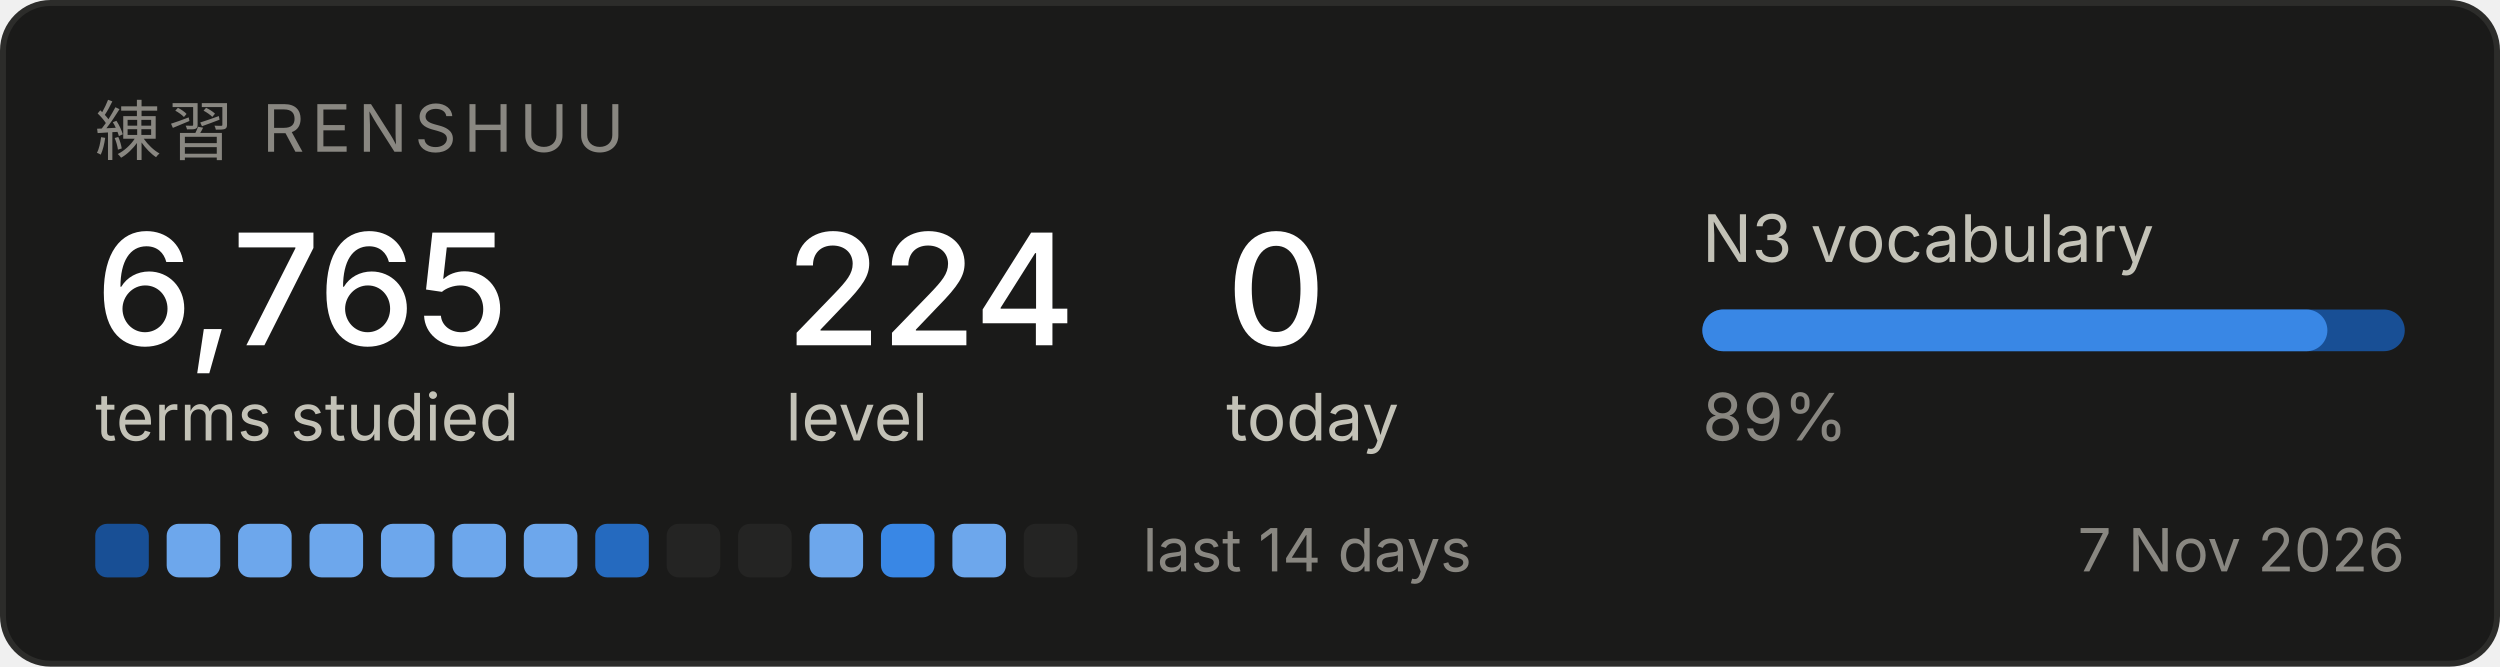
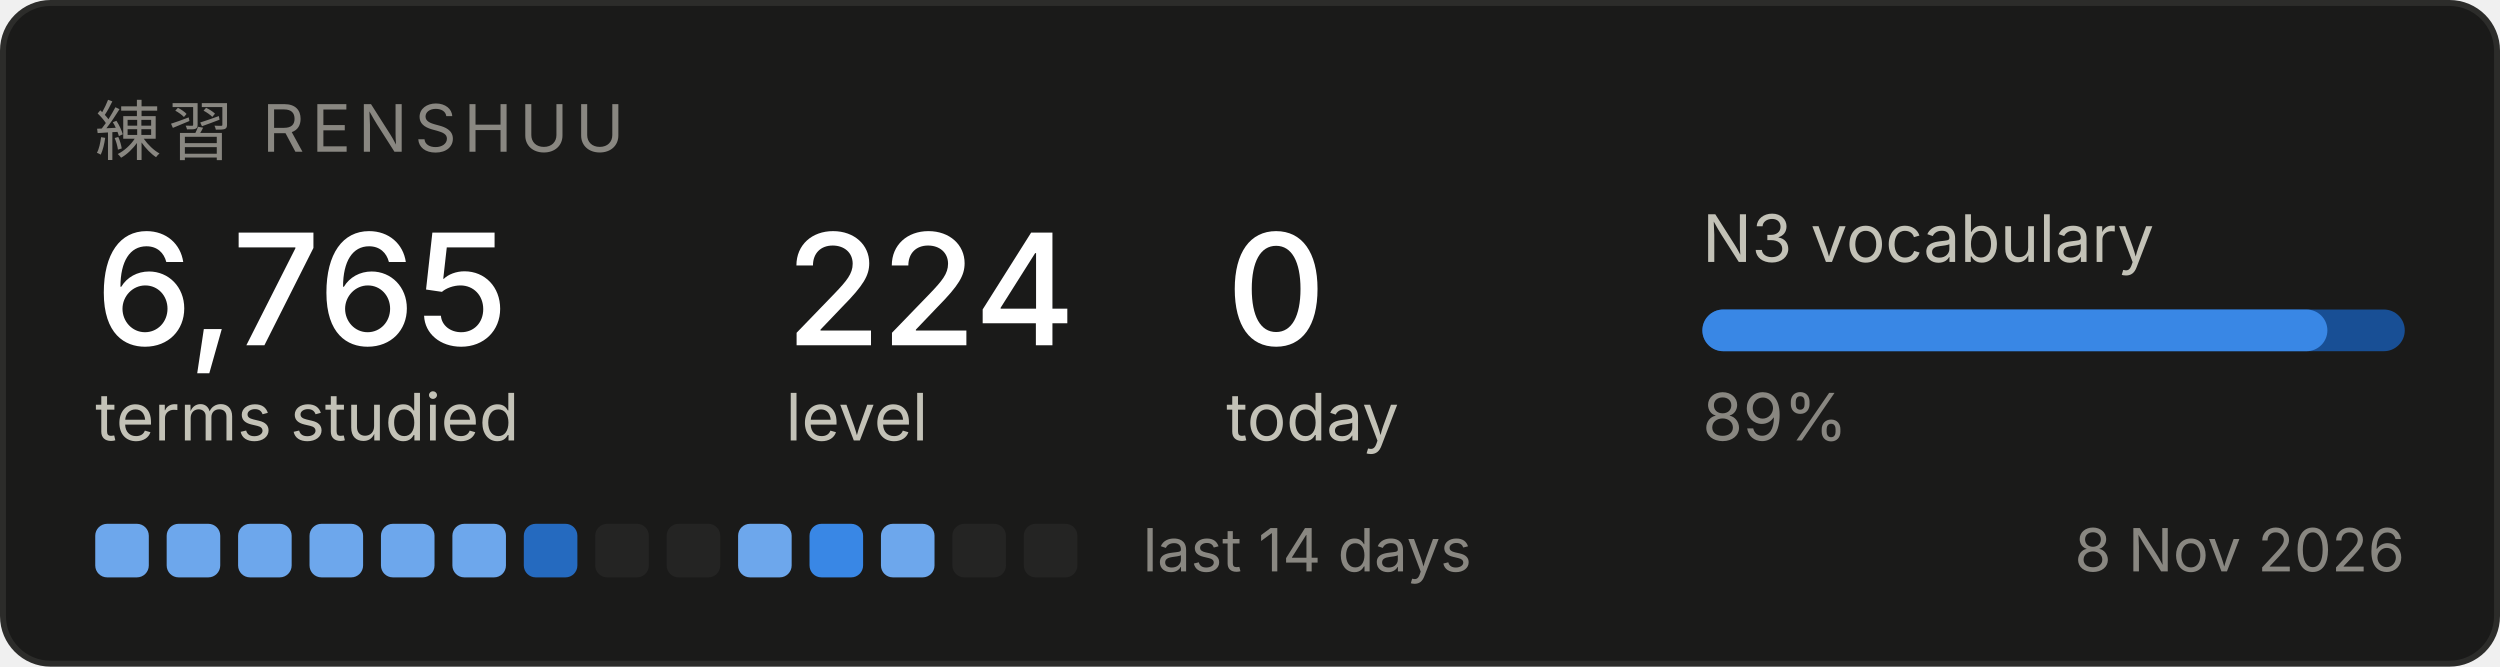
<svg xmlns="http://www.w3.org/2000/svg" width="420" height="112" viewBox="0 0 420 112" role="img" aria-label="Renshuu study progress">
  <rect x="0.5" y="0.5" width="419" height="111" rx="8" fill="#1a1a19" stroke="#2c2c2a" />
  <text x="16" y="26" font-family="system-ui, -apple-system, Segoe UI, sans-serif" font-size="11" fill="#898781" letter-spacing="1.2">練習  RENSHUU</text>
  <text x="16" y="58" font-family="system-ui, -apple-system, Segoe UI, sans-serif" font-size="26" fill="#ffffff" font-weight="500">6,765</text>
  <text x="16" y="74" font-family="system-ui, -apple-system, Segoe UI, sans-serif" font-size="11" fill="#c3c2b7">terms studied</text>
  <text x="132" y="58" font-family="system-ui, -apple-system, Segoe UI, sans-serif" font-size="26" fill="#ffffff" font-weight="500">224</text>
  <text x="132" y="74" font-family="system-ui, -apple-system, Segoe UI, sans-serif" font-size="11" fill="#c3c2b7">level</text>
  <text x="206" y="58" font-family="system-ui, -apple-system, Segoe UI, sans-serif" font-size="26" fill="#ffffff" font-weight="500">0</text>
  <text x="206" y="74" font-family="system-ui, -apple-system, Segoe UI, sans-serif" font-size="11" fill="#c3c2b7">today</text>
  <text x="286" y="44" font-family="system-ui, -apple-system, Segoe UI, sans-serif" font-size="11" fill="#c3c2b7">N3 vocabulary</text>
  <rect x="286" y="52" width="118" height="7" rx="3.5" fill="#184f95" />
  <rect x="286" y="52" width="105" height="7" rx="3.5" fill="#3987e5" />
  <text x="286" y="74" font-family="system-ui, -apple-system, Segoe UI, sans-serif" font-size="11" fill="#898781">89%</text>
-   <rect x="16" y="88" width="9" height="9" rx="2" fill="#184f95" />
+   <rect x="16" y="88" width="9" height="9" rx="2" fill="#6da7ec" />
  <rect x="28" y="88" width="9" height="9" rx="2" fill="#6da7ec" />
  <rect x="40" y="88" width="9" height="9" rx="2" fill="#6da7ec" />
  <rect x="52" y="88" width="9" height="9" rx="2" fill="#6da7ec" />
  <rect x="64" y="88" width="9" height="9" rx="2" fill="#6da7ec" />
  <rect x="76" y="88" width="9" height="9" rx="2" fill="#6da7ec" />
-   <rect x="88" y="88" width="9" height="9" rx="2" fill="#6da7ec" />
-   <rect x="100" y="88" width="9" height="9" rx="2" fill="#256abf" />
+   <rect x="88" y="88" width="9" height="9" rx="2" fill="#256abf" />
+   <rect x="100" y="88" width="9" height="9" rx="2" fill="#242423" />
  <rect x="112" y="88" width="9" height="9" rx="2" fill="#242423" />
-   <rect x="124" y="88" width="9" height="9" rx="2" fill="#242423" />
-   <rect x="136" y="88" width="9" height="9" rx="2" fill="#6da7ec" />
-   <rect x="148" y="88" width="9" height="9" rx="2" fill="#3987e5" />
-   <rect x="160" y="88" width="9" height="9" rx="2" fill="#6da7ec" />
+   <rect x="124" y="88" width="9" height="9" rx="2" fill="#6da7ec" />
+   <rect x="136" y="88" width="9" height="9" rx="2" fill="#3987e5" />
+   <rect x="148" y="88" width="9" height="9" rx="2" fill="#6da7ec" />
+   <rect x="160" y="88" width="9" height="9" rx="2" fill="#242423" />
  <rect x="172" y="88" width="9" height="9" rx="2" fill="#242423" />
  <text x="192" y="96" font-family="system-ui, -apple-system, Segoe UI, sans-serif" font-size="10" fill="#898781">last 14 days</text>
-   <text x="404" y="96" font-family="system-ui, -apple-system, Segoe UI, sans-serif" font-size="10" fill="#898781" text-anchor="end">7 Nov 2026</text>
+   <text x="404" y="96" font-family="system-ui, -apple-system, Segoe UI, sans-serif" font-size="10" fill="#898781" text-anchor="end">8 Nov 2026</text>
</svg>
